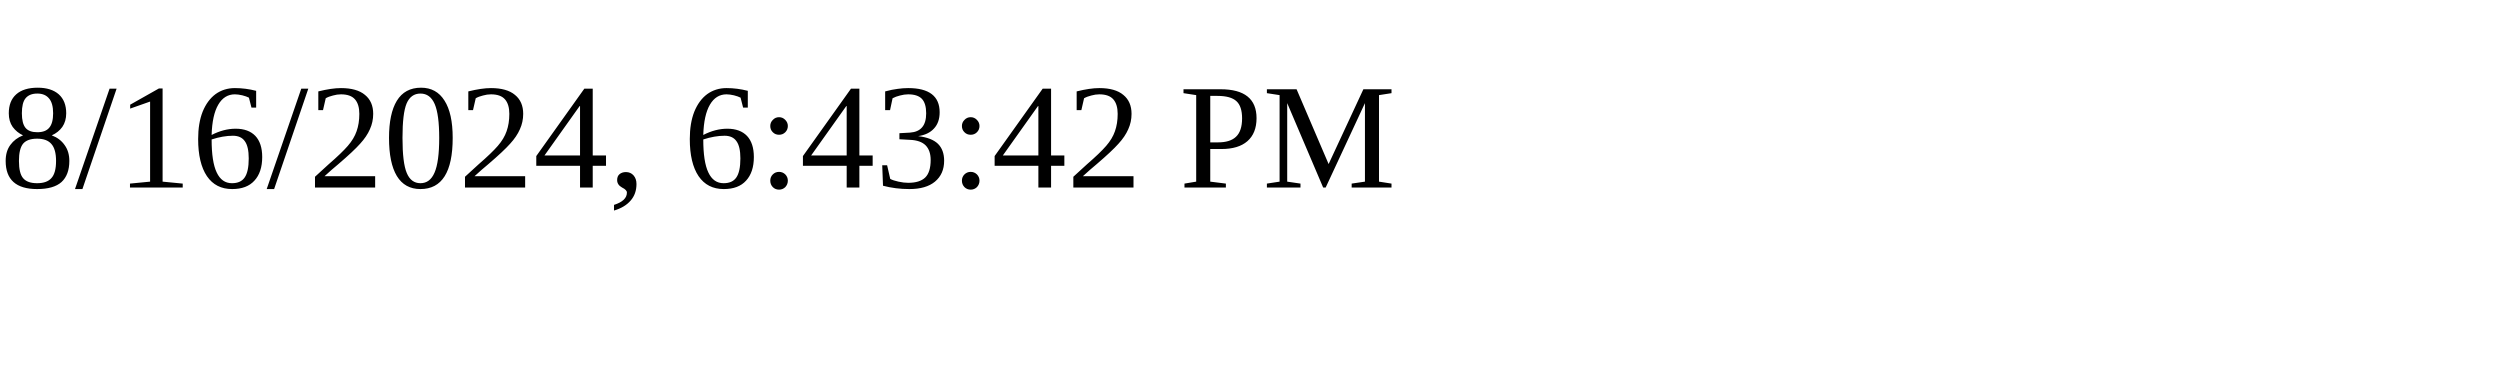
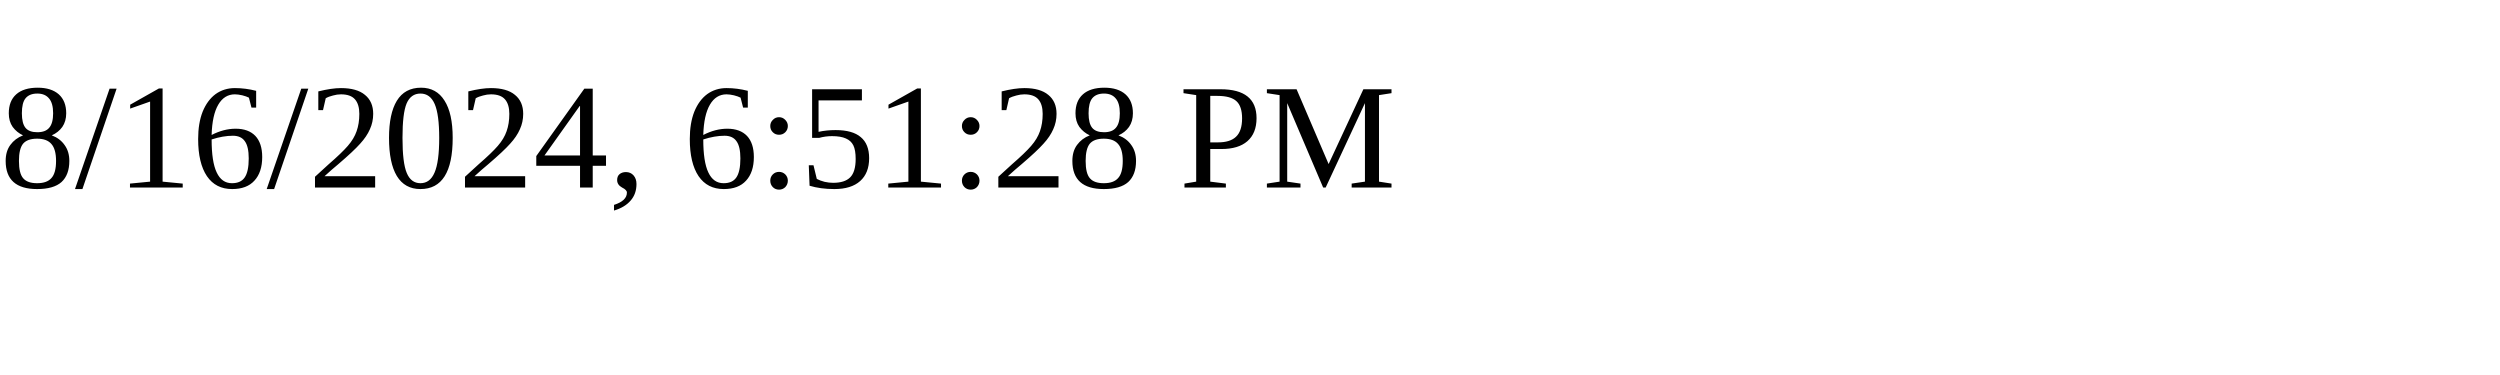
<svg xmlns="http://www.w3.org/2000/svg" height="30" width="200">
-   <text x="0" y="15">8/16/2024, 6:43:42 PM</text>
+   <text x="0" y="15">8/16/2024, 6:51:28 PM</text>
</svg>
